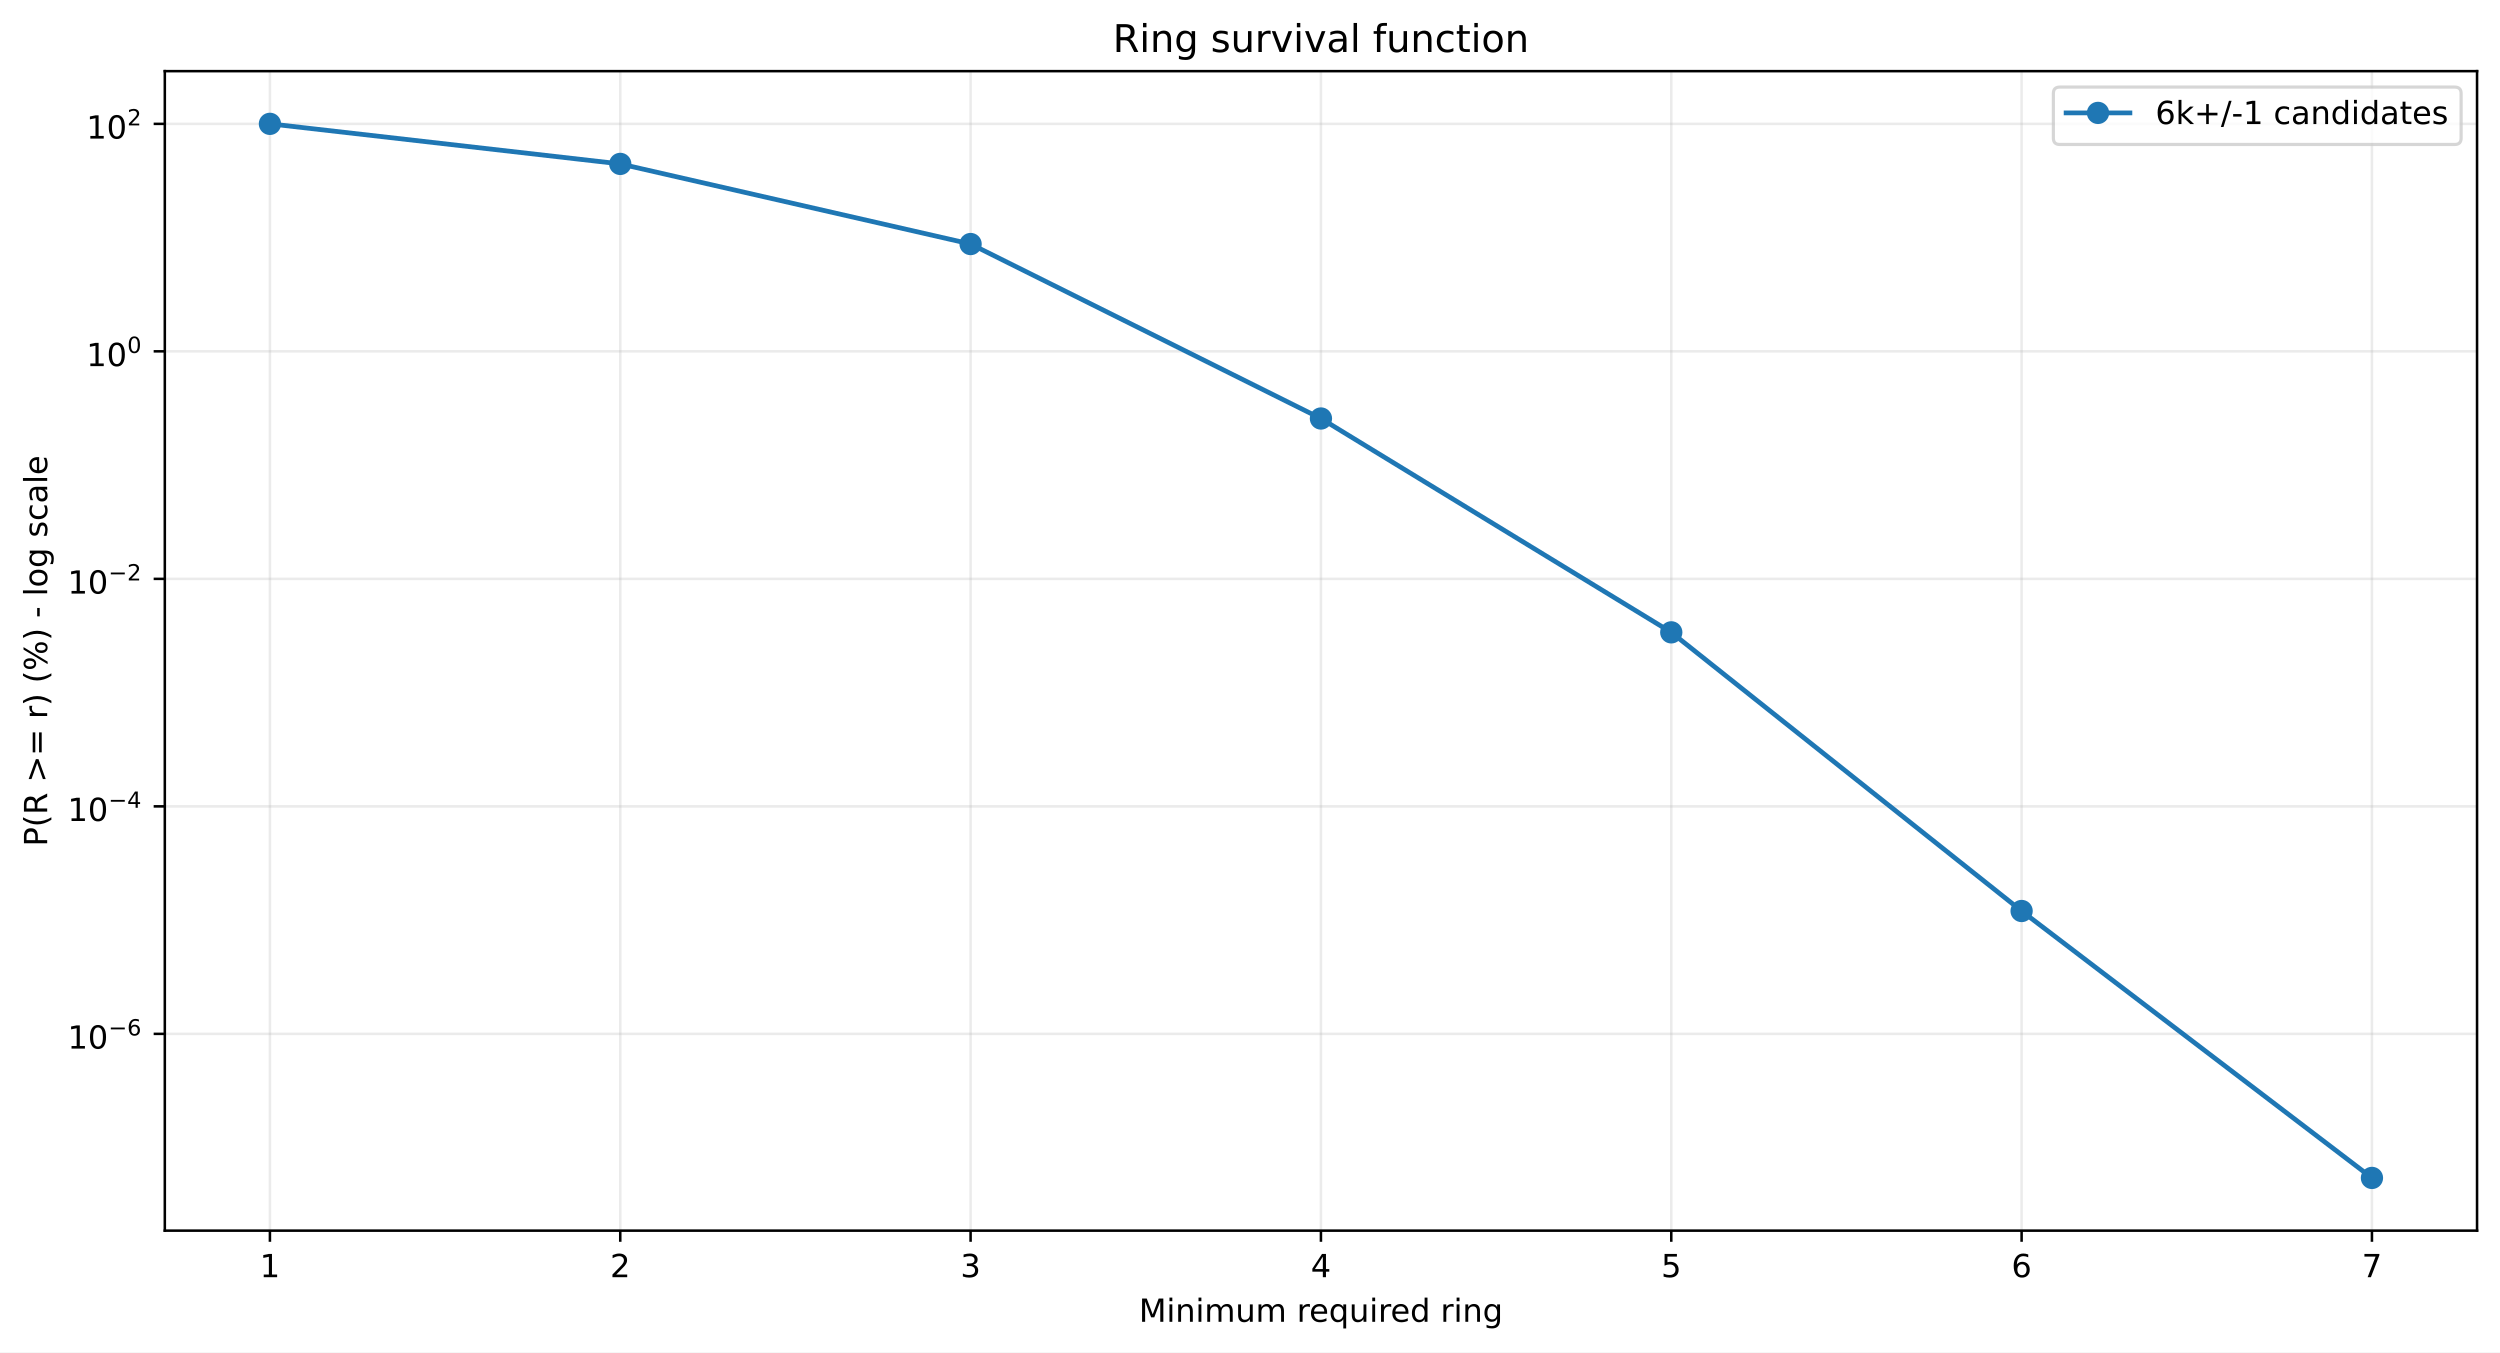
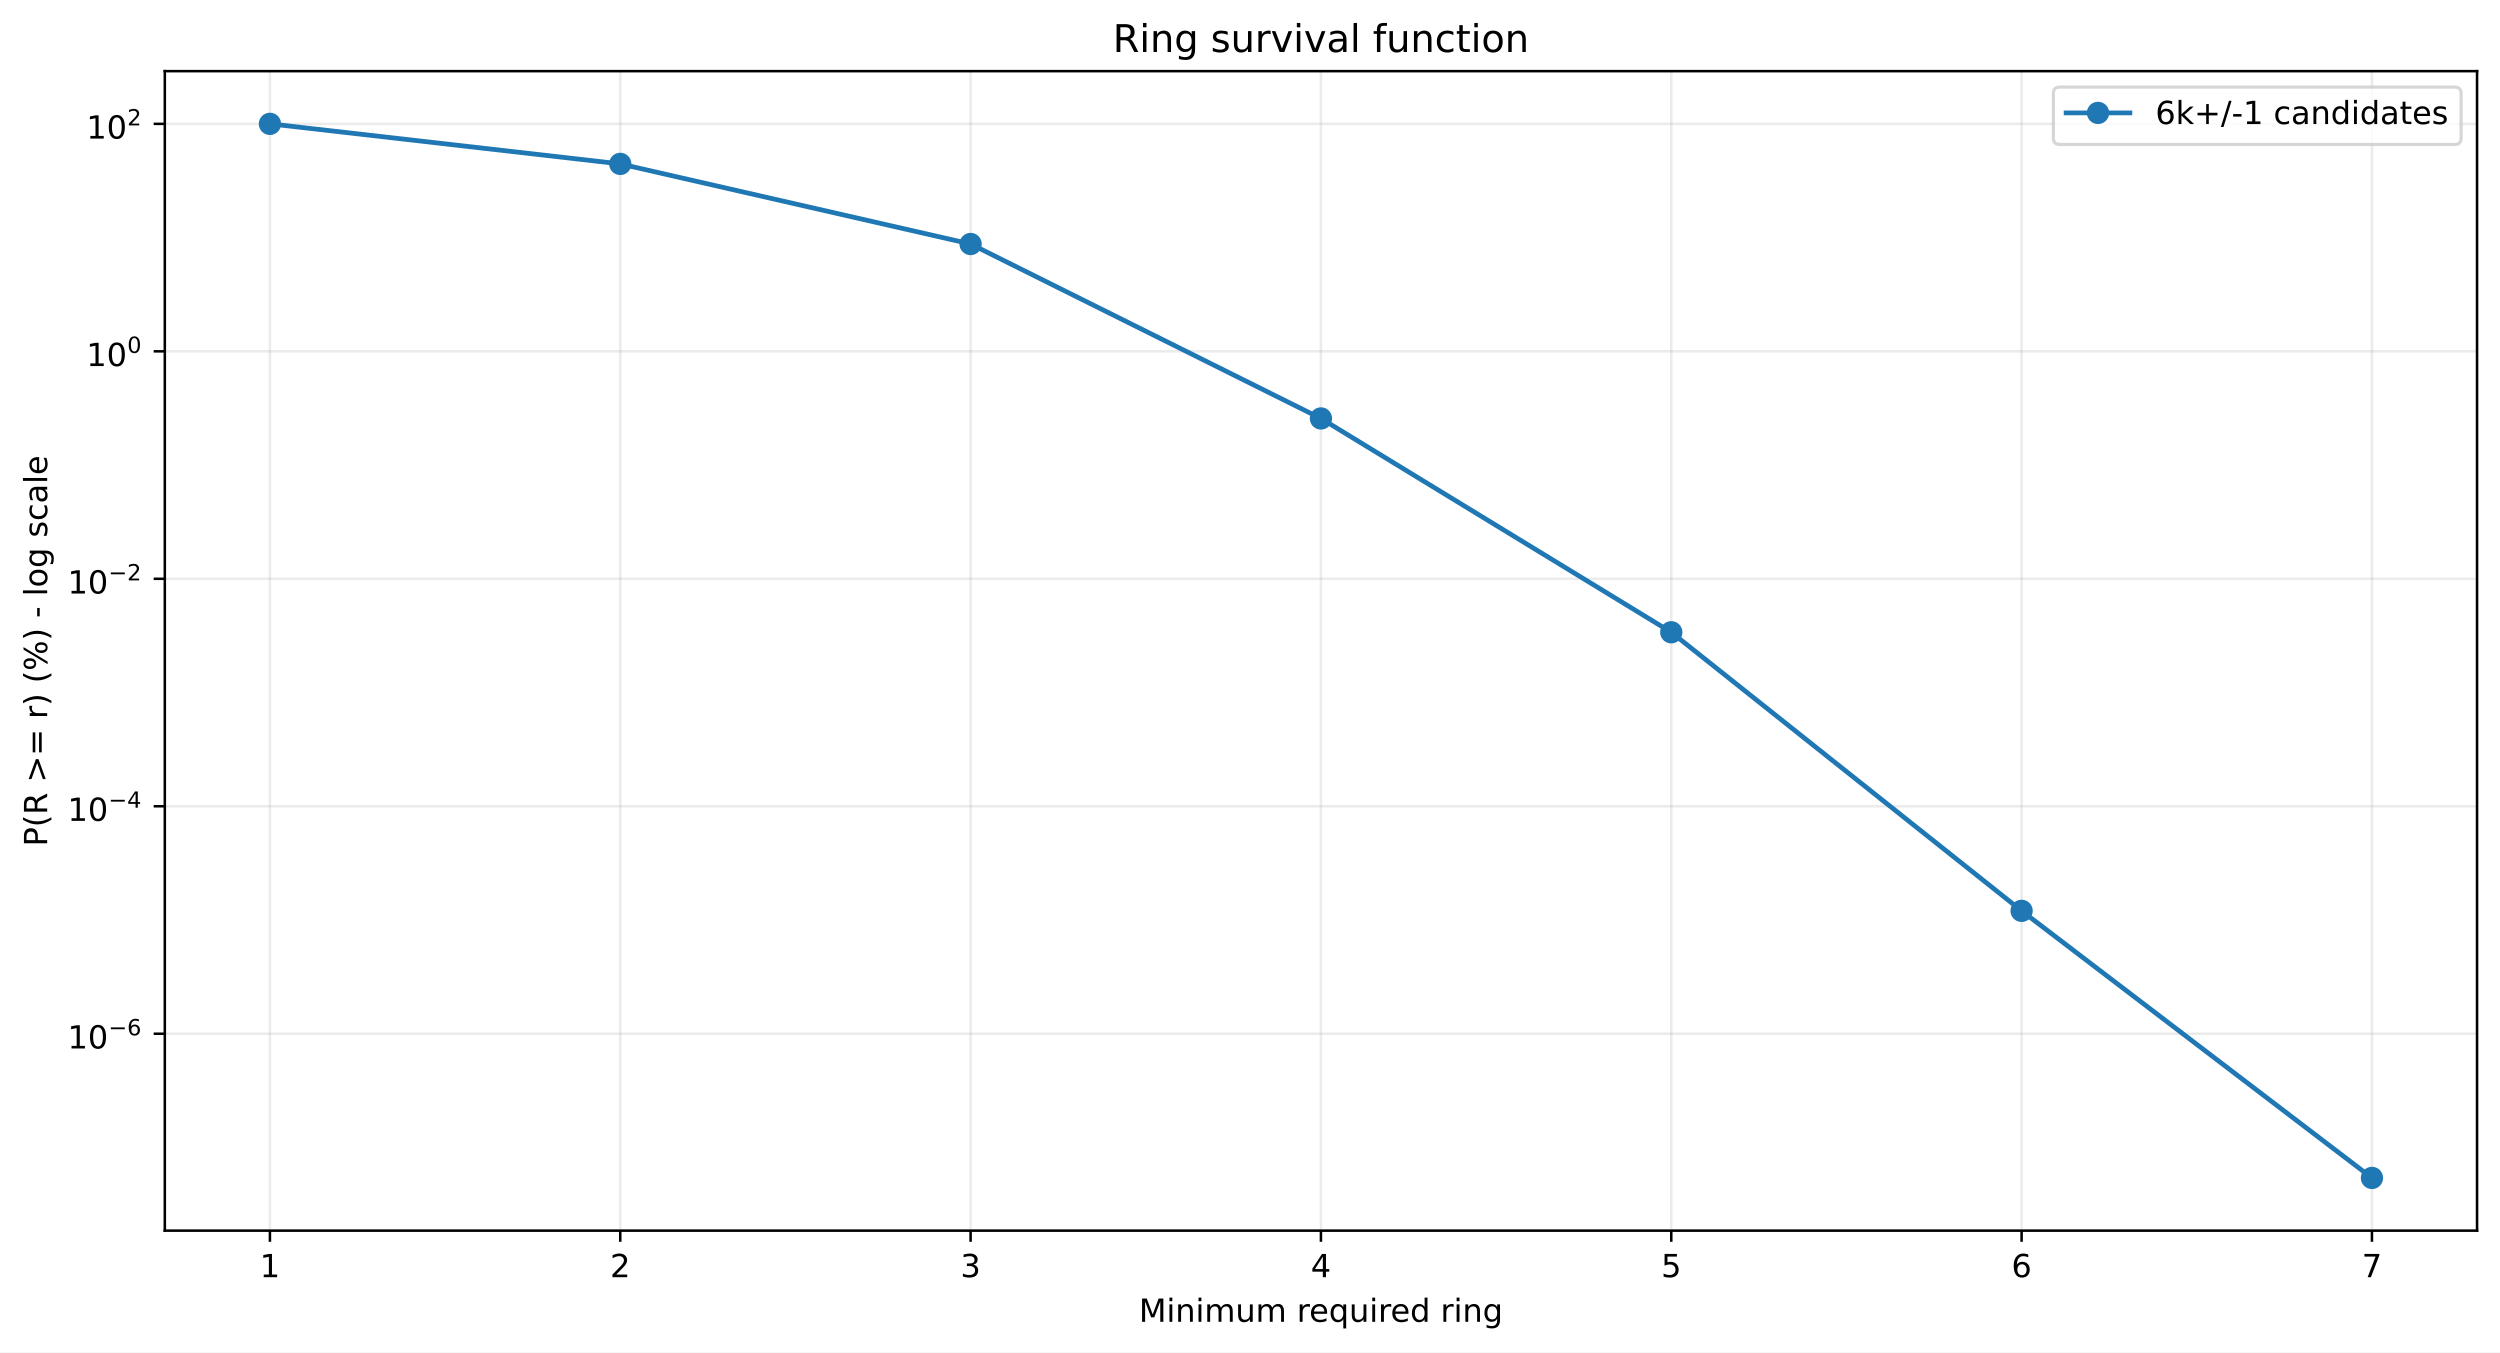
<svg xmlns="http://www.w3.org/2000/svg" xmlns:xlink="http://www.w3.org/1999/xlink" width="784.218pt" height="424.237pt" viewBox="0 0 784.218 424.237" version="1.1">
  <defs>
    <style type="text/css">*{stroke-linejoin: round; stroke-linecap: butt}</style>
  </defs>
  <g id="figure_1">
    <g id="patch_1">
      <path d="M 0 424.237  L 784.218 424.237  L 784.218 0  L 0 0  z " style="fill: #ffffff" />
    </g>
    <g id="axes_1">
      <g id="patch_2">
        <path d="M 51.701 386.036  L 777.018 386.036  L 777.018 22.318  L 51.701 22.318  z " style="fill: #ffffff" />
      </g>
      <g id="matplotlib.axis_1">
        <g id="xtick_1">
          <g id="line2d_1">
-             <path d="M 84.67 386.036  L 84.67 22.318  " clip-path="url(#p07ceb793a8)" style="fill: none; stroke: #b0b0b0; stroke-opacity: 0.25; stroke-width: 0.8; stroke-linecap: square" />
+             <path d="M 84.67 386.036  L 84.67 22.318  " clip-path="url(#p88d7fbfa2f)" style="fill: none; stroke: #b0b0b0; stroke-opacity: 0.25; stroke-width: 0.8; stroke-linecap: square" />
          </g>
          <g id="line2d_2">
            <defs>
-               <path id="m936a638616" d="M 0 0  L 0 3.5  " style="stroke: #000000; stroke-width: 0.8" />
+               <path id="m89c327db8c" d="M 0 0  L 0 3.5  " style="stroke: #000000; stroke-width: 0.8" />
            </defs>
            <g>
-               <use xlink:href="#m936a638616" x="84.67" y="386.036" style="stroke: #000000; stroke-width: 0.8" />
+               <use xlink:href="#m89c327db8c" x="84.67" y="386.036" style="stroke: #000000; stroke-width: 0.8" />
            </g>
          </g>
          <g id="text_1">
            <g transform="translate(81.48852 400.6334) scale(0.1 -0.1)">
              <defs>
                <path id="DejaVuSans-14" d="M 794 531  L 1825 531  L 1825 4091  L 703 3866  L 703 4441  L 1819 4666  L 2450 4666  L 2450 531  L 3481 531  L 3481 0  L 794 0  L 794 531  z " transform="scale(0.015625)" />
              </defs>
              <use xlink:href="#DejaVuSans-14" />
            </g>
          </g>
        </g>
        <g id="xtick_2">
          <g id="line2d_3">
-             <path d="M 194.566 386.036  L 194.566 22.318  " clip-path="url(#p07ceb793a8)" style="fill: none; stroke: #b0b0b0; stroke-opacity: 0.25; stroke-width: 0.8; stroke-linecap: square" />
+             <path d="M 194.566 386.036  L 194.566 22.318  " clip-path="url(#p88d7fbfa2f)" style="fill: none; stroke: #b0b0b0; stroke-opacity: 0.25; stroke-width: 0.8; stroke-linecap: square" />
          </g>
          <g id="line2d_4">
            <g>
-               <use xlink:href="#m936a638616" x="194.566" y="386.036" style="stroke: #000000; stroke-width: 0.8" />
+               <use xlink:href="#m89c327db8c" x="194.566" y="386.036" style="stroke: #000000; stroke-width: 0.8" />
            </g>
          </g>
          <g id="text_2">
            <g transform="translate(191.3851 400.6334) scale(0.1 -0.1)">
              <defs>
                <path id="DejaVuSans-15" d="M 1228 531  L 3431 531  L 3431 0  L 469 0  L 469 531  Q 828 903 1448 1529  Q 2069 2156 2228 2338  Q 2531 2678 2651 2914  Q 2772 3150 2772 3378  Q 2772 3750 2511 3984  Q 2250 4219 1831 4219  Q 1534 4219 1204 4116  Q 875 4013 500 3803  L 500 4441  Q 881 4594 1212 4672  Q 1544 4750 1819 4750  Q 2544 4750 2975 4387  Q 3406 4025 3406 3419  Q 3406 3131 3298 2873  Q 3191 2616 2906 2266  Q 2828 2175 2409 1742  Q 1991 1309 1228 531  z " transform="scale(0.015625)" />
              </defs>
              <use xlink:href="#DejaVuSans-15" />
            </g>
          </g>
        </g>
        <g id="xtick_3">
          <g id="line2d_5">
-             <path d="M 304.463 386.036  L 304.463 22.318  " clip-path="url(#p07ceb793a8)" style="fill: none; stroke: #b0b0b0; stroke-opacity: 0.25; stroke-width: 0.8; stroke-linecap: square" />
+             <path d="M 304.463 386.036  L 304.463 22.318  " clip-path="url(#p88d7fbfa2f)" style="fill: none; stroke: #b0b0b0; stroke-opacity: 0.25; stroke-width: 0.8; stroke-linecap: square" />
          </g>
          <g id="line2d_6">
            <g>
-               <use xlink:href="#m936a638616" x="304.463" y="386.036" style="stroke: #000000; stroke-width: 0.8" />
+               <use xlink:href="#m89c327db8c" x="304.463" y="386.036" style="stroke: #000000; stroke-width: 0.8" />
            </g>
          </g>
          <g id="text_3">
            <g transform="translate(301.2817 400.6334) scale(0.1 -0.1)">
              <defs>
                <path id="DejaVuSans-16" d="M 2597 2516  Q 3050 2419 3304 2112  Q 3559 1806 3559 1356  Q 3559 666 3084 287  Q 2609 -91 1734 -91  Q 1441 -91 1130 -33  Q 819 25 488 141  L 488 750  Q 750 597 1062 519  Q 1375 441 1716 441  Q 2309 441 2620 675  Q 2931 909 2931 1356  Q 2931 1769 2642 2001  Q 2353 2234 1838 2234  L 1294 2234  L 1294 2753  L 1863 2753  Q 2328 2753 2575 2939  Q 2822 3125 2822 3475  Q 2822 3834 2567 4026  Q 2313 4219 1838 4219  Q 1578 4219 1281 4162  Q 984 4106 628 3988  L 628 4550  Q 988 4650 1302 4700  Q 1616 4750 1894 4750  Q 2613 4750 3031 4423  Q 3450 4097 3450 3541  Q 3450 3153 3228 2886  Q 3006 2619 2597 2516  z " transform="scale(0.015625)" />
              </defs>
              <use xlink:href="#DejaVuSans-16" />
            </g>
          </g>
        </g>
        <g id="xtick_4">
          <g id="line2d_7">
-             <path d="M 414.36 386.036  L 414.36 22.318  " clip-path="url(#p07ceb793a8)" style="fill: none; stroke: #b0b0b0; stroke-opacity: 0.25; stroke-width: 0.8; stroke-linecap: square" />
+             <path d="M 414.36 386.036  L 414.36 22.318  " clip-path="url(#p88d7fbfa2f)" style="fill: none; stroke: #b0b0b0; stroke-opacity: 0.25; stroke-width: 0.8; stroke-linecap: square" />
          </g>
          <g id="line2d_8">
            <g>
-               <use xlink:href="#m936a638616" x="414.36" y="386.036" style="stroke: #000000; stroke-width: 0.8" />
+               <use xlink:href="#m89c327db8c" x="414.36" y="386.036" style="stroke: #000000; stroke-width: 0.8" />
            </g>
          </g>
          <g id="text_4">
            <g transform="translate(411.1784 400.6334) scale(0.1 -0.1)">
              <defs>
                <path id="DejaVuSans-17" d="M 2419 4116  L 825 1625  L 2419 1625  L 2419 4116  z M 2253 4666  L 3047 4666  L 3047 1625  L 3713 1625  L 3713 1100  L 3047 1100  L 3047 0  L 2419 0  L 2419 1100  L 313 1100  L 313 1709  L 2253 4666  z " transform="scale(0.015625)" />
              </defs>
              <use xlink:href="#DejaVuSans-17" />
            </g>
          </g>
        </g>
        <g id="xtick_5">
          <g id="line2d_9">
-             <path d="M 524.256 386.036  L 524.256 22.318  " clip-path="url(#p07ceb793a8)" style="fill: none; stroke: #b0b0b0; stroke-opacity: 0.25; stroke-width: 0.8; stroke-linecap: square" />
+             <path d="M 524.256 386.036  L 524.256 22.318  " clip-path="url(#p88d7fbfa2f)" style="fill: none; stroke: #b0b0b0; stroke-opacity: 0.25; stroke-width: 0.8; stroke-linecap: square" />
          </g>
          <g id="line2d_10">
            <g>
-               <use xlink:href="#m936a638616" x="524.256" y="386.036" style="stroke: #000000; stroke-width: 0.8" />
+               <use xlink:href="#m89c327db8c" x="524.256" y="386.036" style="stroke: #000000; stroke-width: 0.8" />
            </g>
          </g>
          <g id="text_5">
            <g transform="translate(521.075 400.6334) scale(0.1 -0.1)">
              <defs>
                <path id="DejaVuSans-18" d="M 691 4666  L 3169 4666  L 3169 4134  L 1269 4134  L 1269 2991  Q 1406 3038 1543 3061  Q 1681 3084 1819 3084  Q 2600 3084 3056 2656  Q 3513 2228 3513 1497  Q 3513 744 3044 326  Q 2575 -91 1722 -91  Q 1428 -91 1123 -41  Q 819 9 494 109  L 494 744  Q 775 591 1075 516  Q 1375 441 1709 441  Q 2250 441 2565 725  Q 2881 1009 2881 1497  Q 2881 1984 2565 2268  Q 2250 2553 1709 2553  Q 1456 2553 1204 2497  Q 953 2441 691 2322  L 691 4666  z " transform="scale(0.015625)" />
              </defs>
              <use xlink:href="#DejaVuSans-18" />
            </g>
          </g>
        </g>
        <g id="xtick_6">
          <g id="line2d_11">
-             <path d="M 634.153 386.036  L 634.153 22.318  " clip-path="url(#p07ceb793a8)" style="fill: none; stroke: #b0b0b0; stroke-opacity: 0.25; stroke-width: 0.8; stroke-linecap: square" />
+             <path d="M 634.153 386.036  L 634.153 22.318  " clip-path="url(#p88d7fbfa2f)" style="fill: none; stroke: #b0b0b0; stroke-opacity: 0.25; stroke-width: 0.8; stroke-linecap: square" />
          </g>
          <g id="line2d_12">
            <g>
-               <use xlink:href="#m936a638616" x="634.153" y="386.036" style="stroke: #000000; stroke-width: 0.8" />
+               <use xlink:href="#m89c327db8c" x="634.153" y="386.036" style="stroke: #000000; stroke-width: 0.8" />
            </g>
          </g>
          <g id="text_6">
            <g transform="translate(630.9716 400.6334) scale(0.1 -0.1)">
              <defs>
                <path id="DejaVuSans-19" d="M 2113 2584  Q 1688 2584 1439 2293  Q 1191 2003 1191 1497  Q 1191 994 1439 701  Q 1688 409 2113 409  Q 2538 409 2786 701  Q 3034 994 3034 1497  Q 3034 2003 2786 2293  Q 2538 2584 2113 2584  z M 3366 4563  L 3366 3988  Q 3128 4100 2886 4159  Q 2644 4219 2406 4219  Q 1781 4219 1451 3797  Q 1122 3375 1075 2522  Q 1259 2794 1537 2939  Q 1816 3084 2150 3084  Q 2853 3084 3261 2657  Q 3669 2231 3669 1497  Q 3669 778 3244 343  Q 2819 -91 2113 -91  Q 1303 -91 875 529  Q 447 1150 447 2328  Q 447 3434 972 4092  Q 1497 4750 2381 4750  Q 2619 4750 2861 4703  Q 3103 4656 3366 4563  z " transform="scale(0.015625)" />
              </defs>
              <use xlink:href="#DejaVuSans-19" />
            </g>
          </g>
        </g>
        <g id="xtick_7">
          <g id="line2d_13">
-             <path d="M 744.049 386.036  L 744.049 22.318  " clip-path="url(#p07ceb793a8)" style="fill: none; stroke: #b0b0b0; stroke-opacity: 0.25; stroke-width: 0.8; stroke-linecap: square" />
+             <path d="M 744.049 386.036  L 744.049 22.318  " clip-path="url(#p88d7fbfa2f)" style="fill: none; stroke: #b0b0b0; stroke-opacity: 0.25; stroke-width: 0.8; stroke-linecap: square" />
          </g>
          <g id="line2d_14">
            <g>
-               <use xlink:href="#m936a638616" x="744.049" y="386.036" style="stroke: #000000; stroke-width: 0.8" />
+               <use xlink:href="#m89c327db8c" x="744.049" y="386.036" style="stroke: #000000; stroke-width: 0.8" />
            </g>
          </g>
          <g id="text_7">
            <g transform="translate(740.8682 400.6334) scale(0.1 -0.1)">
              <defs>
                <path id="DejaVuSans-1a" d="M 525 4666  L 3525 4666  L 3525 4397  L 1831 0  L 1172 0  L 2766 4134  L 525 4134  L 525 4666  z " transform="scale(0.015625)" />
              </defs>
              <use xlink:href="#DejaVuSans-1a" />
            </g>
          </g>
        </g>
        <g id="text_8">
          <g transform="translate(357.2737 414.6342) scale(0.1 -0.1)">
            <defs>
              <path id="DejaVuSans-30" d="M 628 4666  L 1569 4666  L 2759 1491  L 3956 4666  L 4897 4666  L 4897 0  L 4281 0  L 4281 4097  L 3078 897  L 2444 897  L 1241 4097  L 1241 0  L 628 0  L 628 4666  z " transform="scale(0.015625)" />
              <path id="DejaVuSans-4c" d="M 603 3500  L 1178 3500  L 1178 0  L 603 0  L 603 3500  z M 603 4863  L 1178 4863  L 1178 4134  L 603 4134  L 603 4863  z " transform="scale(0.015625)" />
              <path id="DejaVuSans-51" d="M 3513 2113  L 3513 0  L 2938 0  L 2938 2094  Q 2938 2591 2744 2837  Q 2550 3084 2163 3084  Q 1697 3084 1428 2787  Q 1159 2491 1159 1978  L 1159 0  L 581 0  L 581 3500  L 1159 3500  L 1159 2956  Q 1366 3272 1645 3428  Q 1925 3584 2291 3584  Q 2894 3584 3203 3211  Q 3513 2838 3513 2113  z " transform="scale(0.015625)" />
              <path id="DejaVuSans-50" d="M 3328 2828  Q 3544 3216 3844 3400  Q 4144 3584 4550 3584  Q 5097 3584 5394 3201  Q 5691 2819 5691 2113  L 5691 0  L 5113 0  L 5113 2094  Q 5113 2597 4934 2840  Q 4756 3084 4391 3084  Q 3944 3084 3684 2787  Q 3425 2491 3425 1978  L 3425 0  L 2847 0  L 2847 2094  Q 2847 2600 2669 2842  Q 2491 3084 2119 3084  Q 1678 3084 1418 2786  Q 1159 2488 1159 1978  L 1159 0  L 581 0  L 581 3500  L 1159 3500  L 1159 2956  Q 1356 3278 1631 3431  Q 1906 3584 2284 3584  Q 2666 3584 2933 3390  Q 3200 3197 3328 2828  z " transform="scale(0.015625)" />
              <path id="DejaVuSans-58" d="M 544 1381  L 544 3500  L 1119 3500  L 1119 1403  Q 1119 906 1312 657  Q 1506 409 1894 409  Q 2359 409 2629 706  Q 2900 1003 2900 1516  L 2900 3500  L 3475 3500  L 3475 0  L 2900 0  L 2900 538  Q 2691 219 2414 64  Q 2138 -91 1772 -91  Q 1169 -91 856 284  Q 544 659 544 1381  z M 1991 3584  L 1991 3584  z " transform="scale(0.015625)" />
              <path id="DejaVuSans-3" transform="scale(0.015625)" />
              <path id="DejaVuSans-55" d="M 2631 2963  Q 2534 3019 2420 3045  Q 2306 3072 2169 3072  Q 1681 3072 1420 2755  Q 1159 2438 1159 1844  L 1159 0  L 581 0  L 581 3500  L 1159 3500  L 1159 2956  Q 1341 3275 1631 3429  Q 1922 3584 2338 3584  Q 2397 3584 2469 3576  Q 2541 3569 2628 3553  L 2631 2963  z " transform="scale(0.015625)" />
              <path id="DejaVuSans-48" d="M 3597 1894  L 3597 1613  L 953 1613  Q 991 1019 1311 708  Q 1631 397 2203 397  Q 2534 397 2845 478  Q 3156 559 3463 722  L 3463 178  Q 3153 47 2828 -22  Q 2503 -91 2169 -91  Q 1331 -91 842 396  Q 353 884 353 1716  Q 353 2575 817 3079  Q 1281 3584 2069 3584  Q 2775 3584 3186 3129  Q 3597 2675 3597 1894  z M 3022 2063  Q 3016 2534 2758 2815  Q 2500 3097 2075 3097  Q 1594 3097 1305 2825  Q 1016 2553 972 2059  L 3022 2063  z " transform="scale(0.015625)" />
              <path id="DejaVuSans-54" d="M 947 1747  Q 947 1113 1208 752  Q 1469 391 1925 391  Q 2381 391 2643 752  Q 2906 1113 2906 1747  Q 2906 2381 2643 2742  Q 2381 3103 1925 3103  Q 1469 3103 1208 2742  Q 947 2381 947 1747  z M 2906 525  Q 2725 213 2448 61  Q 2172 -91 1784 -91  Q 1150 -91 751 415  Q 353 922 353 1747  Q 353 2572 751 3078  Q 1150 3584 1784 3584  Q 2172 3584 2448 3432  Q 2725 3281 2906 2969  L 2906 3500  L 3481 3500  L 3481 -1331  L 2906 -1331  L 2906 525  z " transform="scale(0.015625)" />
              <path id="DejaVuSans-47" d="M 2906 2969  L 2906 4863  L 3481 4863  L 3481 0  L 2906 0  L 2906 525  Q 2725 213 2448 61  Q 2172 -91 1784 -91  Q 1150 -91 751 415  Q 353 922 353 1747  Q 353 2572 751 3078  Q 1150 3584 1784 3584  Q 2172 3584 2448 3432  Q 2725 3281 2906 2969  z M 947 1747  Q 947 1113 1208 752  Q 1469 391 1925 391  Q 2381 391 2643 752  Q 2906 1113 2906 1747  Q 2906 2381 2643 2742  Q 2381 3103 1925 3103  Q 1469 3103 1208 2742  Q 947 2381 947 1747  z " transform="scale(0.015625)" />
              <path id="DejaVuSans-4a" d="M 2906 1791  Q 2906 2416 2648 2759  Q 2391 3103 1925 3103  Q 1463 3103 1205 2759  Q 947 2416 947 1791  Q 947 1169 1205 825  Q 1463 481 1925 481  Q 2391 481 2648 825  Q 2906 1169 2906 1791  z M 3481 434  Q 3481 -459 3084 -895  Q 2688 -1331 1869 -1331  Q 1566 -1331 1297 -1286  Q 1028 -1241 775 -1147  L 775 -588  Q 1028 -725 1275 -790  Q 1522 -856 1778 -856  Q 2344 -856 2625 -561  Q 2906 -266 2906 331  L 2906 616  Q 2728 306 2450 153  Q 2172 0 1784 0  Q 1141 0 747 490  Q 353 981 353 1791  Q 353 2603 747 3093  Q 1141 3584 1784 3584  Q 2172 3584 2450 3431  Q 2728 3278 2906 2969  L 2906 3500  L 3481 3500  L 3481 434  z " transform="scale(0.015625)" />
            </defs>
            <use xlink:href="#DejaVuSans-30" />
            <use xlink:href="#DejaVuSans-4c" transform="translate(86.28125 0)" />
            <use xlink:href="#DejaVuSans-51" transform="translate(114.0625 0)" />
            <use xlink:href="#DejaVuSans-4c" transform="translate(177.4375 0)" />
            <use xlink:href="#DejaVuSans-50" transform="translate(205.2188 0)" />
            <use xlink:href="#DejaVuSans-58" transform="translate(302.625 0)" />
            <use xlink:href="#DejaVuSans-50" transform="translate(366 0)" />
            <use xlink:href="#DejaVuSans-3" transform="translate(463.4062 0)" />
            <use xlink:href="#DejaVuSans-55" transform="translate(495.1875 0)" />
            <use xlink:href="#DejaVuSans-48" transform="translate(534.0938 0)" />
            <use xlink:href="#DejaVuSans-54" transform="translate(595.625 0)" />
            <use xlink:href="#DejaVuSans-58" transform="translate(659.1094 0)" />
            <use xlink:href="#DejaVuSans-4c" transform="translate(722.4844 0)" />
            <use xlink:href="#DejaVuSans-55" transform="translate(750.2656 0)" />
            <use xlink:href="#DejaVuSans-48" transform="translate(789.1719 0)" />
            <use xlink:href="#DejaVuSans-47" transform="translate(850.7031 0)" />
            <use xlink:href="#DejaVuSans-3" transform="translate(914.1875 0)" />
            <use xlink:href="#DejaVuSans-55" transform="translate(945.9688 0)" />
            <use xlink:href="#DejaVuSans-4c" transform="translate(987.0781 0)" />
            <use xlink:href="#DejaVuSans-51" transform="translate(1014.859 0)" />
            <use xlink:href="#DejaVuSans-4a" transform="translate(1078.234 0)" />
          </g>
        </g>
      </g>
      <g id="matplotlib.axis_2">
        <g id="ytick_1">
          <g id="line2d_15">
-             <path d="M 51.701 324.314  L 777.018 324.314  " clip-path="url(#p07ceb793a8)" style="fill: none; stroke: #b0b0b0; stroke-opacity: 0.25; stroke-width: 0.8; stroke-linecap: square" />
+             <path d="M 51.701 324.27  L 777.018 324.27  " clip-path="url(#p88d7fbfa2f)" style="fill: none; stroke: #b0b0b0; stroke-opacity: 0.25; stroke-width: 0.8; stroke-linecap: square" />
          </g>
          <g id="line2d_16">
            <defs>
-               <path id="md62887c51e" d="M 0 0  L -3.5 0  " style="stroke: #000000; stroke-width: 0.8" />
+               <path id="me061a1d307" d="M 0 0  L -3.5 0  " style="stroke: #000000; stroke-width: 0.8" />
            </defs>
            <g>
-               <use xlink:href="#md62887c51e" x="51.701" y="324.314" style="stroke: #000000; stroke-width: 0.8" />
+               <use xlink:href="#me061a1d307" x="51.701" y="324.27" style="stroke: #000000; stroke-width: 0.8" />
            </g>
          </g>
          <g id="text_9">
-             <g transform="translate(21.20078 329.0142) scale(0.1 -0.1)">
+             <g transform="translate(21.20078 328.9698) scale(0.1 -0.1)">
              <defs>
                <path id="DejaVuSans-13" d="M 2034 4250  Q 1547 4250 1301 3770  Q 1056 3291 1056 2328  Q 1056 1369 1301 889  Q 1547 409 2034 409  Q 2525 409 2770 889  Q 3016 1369 3016 2328  Q 3016 3291 2770 3770  Q 2525 4250 2034 4250  z M 2034 4750  Q 2819 4750 3233 4129  Q 3647 3509 3647 2328  Q 3647 1150 3233 529  Q 2819 -91 2034 -91  Q 1250 -91 836 529  Q 422 1150 422 2328  Q 422 3509 836 4129  Q 1250 4750 2034 4750  z " transform="scale(0.015625)" />
                <path id="DejaVuSans-c9c" d="M 678 2272  L 4684 2272  L 4684 1741  L 678 1741  L 678 2272  z " transform="scale(0.015625)" />
              </defs>
              <use xlink:href="#DejaVuSans-14" transform="translate(0 0.746875)" />
              <use xlink:href="#DejaVuSans-13" transform="translate(63.62305 0.746875)" />
              <use xlink:href="#DejaVuSans-c9c" transform="translate(128.2031 42.04688) scale(0.7)" />
              <use xlink:href="#DejaVuSans-19" transform="translate(186.8555 42.04688) scale(0.7)" />
            </g>
          </g>
        </g>
        <g id="ytick_2">
          <g id="line2d_17">
-             <path d="M 51.701 252.948  L 777.018 252.948  " clip-path="url(#p07ceb793a8)" style="fill: none; stroke: #b0b0b0; stroke-opacity: 0.25; stroke-width: 0.8; stroke-linecap: square" />
+             <path d="M 51.701 252.915  L 777.018 252.915  " clip-path="url(#p88d7fbfa2f)" style="fill: none; stroke: #b0b0b0; stroke-opacity: 0.25; stroke-width: 0.8; stroke-linecap: square" />
          </g>
          <g id="line2d_18">
            <g>
-               <use xlink:href="#md62887c51e" x="51.701" y="252.948" style="stroke: #000000; stroke-width: 0.8" />
+               <use xlink:href="#me061a1d307" x="51.701" y="252.915" style="stroke: #000000; stroke-width: 0.8" />
            </g>
          </g>
          <g id="text_10">
-             <g transform="translate(21.20078 257.5983) scale(0.1 -0.1)">
+             <g transform="translate(21.20078 257.565) scale(0.1 -0.1)">
              <use xlink:href="#DejaVuSans-14" transform="translate(0 0.665625)" />
              <use xlink:href="#DejaVuSans-13" transform="translate(63.62305 0.665625)" />
              <use xlink:href="#DejaVuSans-c9c" transform="translate(128.2031 41.96563) scale(0.7)" />
              <use xlink:href="#DejaVuSans-17" transform="translate(186.8555 41.96563) scale(0.7)" />
            </g>
          </g>
        </g>
        <g id="ytick_3">
          <g id="line2d_19">
-             <path d="M 51.701 181.582  L 777.018 181.582  " clip-path="url(#p07ceb793a8)" style="fill: none; stroke: #b0b0b0; stroke-opacity: 0.25; stroke-width: 0.8; stroke-linecap: square" />
+             <path d="M 51.701 181.56  L 777.018 181.56  " clip-path="url(#p88d7fbfa2f)" style="fill: none; stroke: #b0b0b0; stroke-opacity: 0.25; stroke-width: 0.8; stroke-linecap: square" />
          </g>
          <g id="line2d_20">
            <g>
-               <use xlink:href="#md62887c51e" x="51.701" y="181.582" style="stroke: #000000; stroke-width: 0.8" />
+               <use xlink:href="#me061a1d307" x="51.701" y="181.56" style="stroke: #000000; stroke-width: 0.8" />
            </g>
          </g>
          <g id="text_11">
-             <g transform="translate(21.20078 186.2825) scale(0.1 -0.1)">
+             <g transform="translate(21.20078 186.2602) scale(0.1 -0.1)">
              <use xlink:href="#DejaVuSans-14" transform="translate(0 0.746875)" />
              <use xlink:href="#DejaVuSans-13" transform="translate(63.62305 0.746875)" />
              <use xlink:href="#DejaVuSans-c9c" transform="translate(128.2031 42.04688) scale(0.7)" />
              <use xlink:href="#DejaVuSans-15" transform="translate(186.8555 42.04688) scale(0.7)" />
            </g>
          </g>
        </g>
        <g id="ytick_4">
          <g id="line2d_21">
-             <path d="M 51.701 110.217  L 777.018 110.217  " clip-path="url(#p07ceb793a8)" style="fill: none; stroke: #b0b0b0; stroke-opacity: 0.25; stroke-width: 0.8; stroke-linecap: square" />
+             <path d="M 51.701 110.205  L 777.018 110.205  " clip-path="url(#p88d7fbfa2f)" style="fill: none; stroke: #b0b0b0; stroke-opacity: 0.25; stroke-width: 0.8; stroke-linecap: square" />
          </g>
          <g id="line2d_22">
            <g>
-               <use xlink:href="#md62887c51e" x="51.701" y="110.217" style="stroke: #000000; stroke-width: 0.8" />
+               <use xlink:href="#me061a1d307" x="51.701" y="110.205" style="stroke: #000000; stroke-width: 0.8" />
            </g>
          </g>
          <g id="text_12">
-             <g transform="translate(27.10078 114.9166) scale(0.1 -0.1)">
+             <g transform="translate(27.10078 114.9055) scale(0.1 -0.1)">
              <use xlink:href="#DejaVuSans-14" transform="translate(0 0.746875)" />
              <use xlink:href="#DejaVuSans-13" transform="translate(63.62305 0.746875)" />
              <use xlink:href="#DejaVuSans-13" transform="translate(128.2031 42.04688) scale(0.7)" />
            </g>
          </g>
        </g>
        <g id="ytick_5">
          <g id="line2d_23">
-             <path d="M 51.701 38.851  L 777.018 38.851  " clip-path="url(#p07ceb793a8)" style="fill: none; stroke: #b0b0b0; stroke-opacity: 0.25; stroke-width: 0.8; stroke-linecap: square" />
+             <path d="M 51.701 38.851  L 777.018 38.851  " clip-path="url(#p88d7fbfa2f)" style="fill: none; stroke: #b0b0b0; stroke-opacity: 0.25; stroke-width: 0.8; stroke-linecap: square" />
          </g>
          <g id="line2d_24">
            <g>
-               <use xlink:href="#md62887c51e" x="51.701" y="38.851" style="stroke: #000000; stroke-width: 0.8" />
+               <use xlink:href="#me061a1d307" x="51.701" y="38.851" style="stroke: #000000; stroke-width: 0.8" />
            </g>
          </g>
          <g id="text_13">
            <g transform="translate(27.10078 43.55075) scale(0.1 -0.1)">
              <use xlink:href="#DejaVuSans-14" transform="translate(0 0.746875)" />
              <use xlink:href="#DejaVuSans-13" transform="translate(63.62305 0.746875)" />
              <use xlink:href="#DejaVuSans-15" transform="translate(128.2031 42.04688) scale(0.7)" />
            </g>
          </g>
        </g>
        <g id="text_14">
          <g transform="translate(14.79844 265.4996) rotate(-90) scale(0.1 -0.1)">
            <defs>
              <path id="DejaVuSans-33" d="M 1259 4147  L 1259 2394  L 2053 2394  Q 2494 2394 2734 2622  Q 2975 2850 2975 3272  Q 2975 3691 2734 3919  Q 2494 4147 2053 4147  L 1259 4147  z M 628 4666  L 2053 4666  Q 2838 4666 3239 4311  Q 3641 3956 3641 3272  Q 3641 2581 3239 2228  Q 2838 1875 2053 1875  L 1259 1875  L 1259 0  L 628 0  L 628 4666  z " transform="scale(0.015625)" />
              <path id="DejaVuSans-b" d="M 1984 4856  Q 1566 4138 1362 3434  Q 1159 2731 1159 2009  Q 1159 1288 1364 580  Q 1569 -128 1984 -844  L 1484 -844  Q 1016 -109 783 600  Q 550 1309 550 2009  Q 550 2706 781 3412  Q 1013 4119 1484 4856  L 1984 4856  z " transform="scale(0.015625)" />
              <path id="DejaVuSans-35" d="M 2841 2188  Q 3044 2119 3236 1894  Q 3428 1669 3622 1275  L 4263 0  L 3584 0  L 2988 1197  Q 2756 1666 2539 1819  Q 2322 1972 1947 1972  L 1259 1972  L 1259 0  L 628 0  L 628 4666  L 2053 4666  Q 2853 4666 3247 4331  Q 3641 3997 3641 3322  Q 3641 2881 3436 2590  Q 3231 2300 2841 2188  z M 1259 4147  L 1259 2491  L 2053 2491  Q 2509 2491 2742 2702  Q 2975 2913 2975 3322  Q 2975 3731 2742 3939  Q 2509 4147 2053 4147  L 1259 4147  z " transform="scale(0.015625)" />
              <path id="DejaVuSans-21" d="M 678 3150  L 678 3719  L 4684 2266  L 4684 1747  L 678 294  L 678 863  L 3897 2003  L 678 3150  z " transform="scale(0.015625)" />
              <path id="DejaVuSans-20" d="M 678 2906  L 4684 2906  L 4684 2381  L 678 2381  L 678 2906  z M 678 1631  L 4684 1631  L 4684 1100  L 678 1100  L 678 1631  z " transform="scale(0.015625)" />
              <path id="DejaVuSans-c" d="M 513 4856  L 1013 4856  Q 1481 4119 1714 3412  Q 1947 2706 1947 2009  Q 1947 1309 1714 600  Q 1481 -109 1013 -844  L 513 -844  Q 928 -128 1133 580  Q 1338 1288 1338 2009  Q 1338 2731 1133 3434  Q 928 4138 513 4856  z " transform="scale(0.015625)" />
              <path id="DejaVuSans-8" d="M 4653 2053  Q 4381 2053 4226 1822  Q 4072 1591 4072 1178  Q 4072 772 4226 539  Q 4381 306 4653 306  Q 4919 306 5073 539  Q 5228 772 5228 1178  Q 5228 1588 5073 1820  Q 4919 2053 4653 2053  z M 4653 2450  Q 5147 2450 5437 2106  Q 5728 1763 5728 1178  Q 5728 594 5436 251  Q 5144 -91 4653 -91  Q 4153 -91 3862 251  Q 3572 594 3572 1178  Q 3572 1766 3864 2108  Q 4156 2450 4653 2450  z M 1428 4353  Q 1159 4353 1004 4120  Q 850 3888 850 3481  Q 850 3069 1003 2837  Q 1156 2606 1428 2606  Q 1700 2606 1854 2837  Q 2009 3069 2009 3481  Q 2009 3884 1853 4118  Q 1697 4353 1428 4353  z M 4250 4750  L 4750 4750  L 1831 -91  L 1331 -91  L 4250 4750  z M 1428 4750  Q 1922 4750 2215 4408  Q 2509 4066 2509 3481  Q 2509 2891 2217 2550  Q 1925 2209 1428 2209  Q 931 2209 642 2551  Q 353 2894 353 3481  Q 353 4063 643 4406  Q 934 4750 1428 4750  z " transform="scale(0.015625)" />
              <path id="DejaVuSans-10" d="M 313 2009  L 1997 2009  L 1997 1497  L 313 1497  L 313 2009  z " transform="scale(0.015625)" />
              <path id="DejaVuSans-4f" d="M 603 4863  L 1178 4863  L 1178 0  L 603 0  L 603 4863  z " transform="scale(0.015625)" />
              <path id="DejaVuSans-52" d="M 1959 3097  Q 1497 3097 1228 2736  Q 959 2375 959 1747  Q 959 1119 1226 758  Q 1494 397 1959 397  Q 2419 397 2687 759  Q 2956 1122 2956 1747  Q 2956 2369 2687 2733  Q 2419 3097 1959 3097  z M 1959 3584  Q 2709 3584 3137 3096  Q 3566 2609 3566 1747  Q 3566 888 3137 398  Q 2709 -91 1959 -91  Q 1206 -91 779 398  Q 353 888 353 1747  Q 353 2609 779 3096  Q 1206 3584 1959 3584  z " transform="scale(0.015625)" />
              <path id="DejaVuSans-56" d="M 2834 3397  L 2834 2853  Q 2591 2978 2328 3040  Q 2066 3103 1784 3103  Q 1356 3103 1142 2972  Q 928 2841 928 2578  Q 928 2378 1081 2264  Q 1234 2150 1697 2047  L 1894 2003  Q 2506 1872 2764 1633  Q 3022 1394 3022 966  Q 3022 478 2636 193  Q 2250 -91 1575 -91  Q 1294 -91 989 -36  Q 684 19 347 128  L 347 722  Q 666 556 975 473  Q 1284 391 1588 391  Q 1994 391 2212 530  Q 2431 669 2431 922  Q 2431 1156 2273 1281  Q 2116 1406 1581 1522  L 1381 1569  Q 847 1681 609 1914  Q 372 2147 372 2553  Q 372 3047 722 3315  Q 1072 3584 1716 3584  Q 2034 3584 2315 3537  Q 2597 3491 2834 3397  z " transform="scale(0.015625)" />
              <path id="DejaVuSans-46" d="M 3122 3366  L 3122 2828  Q 2878 2963 2633 3030  Q 2388 3097 2138 3097  Q 1578 3097 1268 2742  Q 959 2388 959 1747  Q 959 1106 1268 751  Q 1578 397 2138 397  Q 2388 397 2633 464  Q 2878 531 3122 666  L 3122 134  Q 2881 22 2623 -34  Q 2366 -91 2075 -91  Q 1284 -91 818 406  Q 353 903 353 1747  Q 353 2603 823 3093  Q 1294 3584 2113 3584  Q 2378 3584 2631 3529  Q 2884 3475 3122 3366  z " transform="scale(0.015625)" />
              <path id="DejaVuSans-44" d="M 2194 1759  Q 1497 1759 1228 1600  Q 959 1441 959 1056  Q 959 750 1161 570  Q 1363 391 1709 391  Q 2188 391 2477 730  Q 2766 1069 2766 1631  L 2766 1759  L 2194 1759  z M 3341 1997  L 3341 0  L 2766 0  L 2766 531  Q 2569 213 2275 61  Q 1981 -91 1556 -91  Q 1019 -91 701 211  Q 384 513 384 1019  Q 384 1609 779 1909  Q 1175 2209 1959 2209  L 2766 2209  L 2766 2266  Q 2766 2663 2505 2880  Q 2244 3097 1772 3097  Q 1472 3097 1187 3025  Q 903 2953 641 2809  L 641 3341  Q 956 3463 1253 3523  Q 1550 3584 1831 3584  Q 2591 3584 2966 3190  Q 3341 2797 3341 1997  z " transform="scale(0.015625)" />
            </defs>
            <use xlink:href="#DejaVuSans-33" />
            <use xlink:href="#DejaVuSans-b" transform="translate(60.29688 0)" />
            <use xlink:href="#DejaVuSans-35" transform="translate(99.3125 0)" />
            <use xlink:href="#DejaVuSans-3" transform="translate(168.7969 0)" />
            <use xlink:href="#DejaVuSans-21" transform="translate(200.5781 0)" />
            <use xlink:href="#DejaVuSans-20" transform="translate(284.375 0)" />
            <use xlink:href="#DejaVuSans-3" transform="translate(368.1719 0)" />
            <use xlink:href="#DejaVuSans-55" transform="translate(399.9531 0)" />
            <use xlink:href="#DejaVuSans-c" transform="translate(441.0625 0)" />
            <use xlink:href="#DejaVuSans-3" transform="translate(480.0781 0)" />
            <use xlink:href="#DejaVuSans-b" transform="translate(511.8594 0)" />
            <use xlink:href="#DejaVuSans-8" transform="translate(550.875 0)" />
            <use xlink:href="#DejaVuSans-c" transform="translate(645.8906 0)" />
            <use xlink:href="#DejaVuSans-3" transform="translate(684.9062 0)" />
            <use xlink:href="#DejaVuSans-10" transform="translate(716.6875 0)" />
            <use xlink:href="#DejaVuSans-3" transform="translate(752.7656 0)" />
            <use xlink:href="#DejaVuSans-4f" transform="translate(784.5469 0)" />
            <use xlink:href="#DejaVuSans-52" transform="translate(812.3281 0)" />
            <use xlink:href="#DejaVuSans-4a" transform="translate(873.5156 0)" />
            <use xlink:href="#DejaVuSans-3" transform="translate(937 0)" />
            <use xlink:href="#DejaVuSans-56" transform="translate(968.7812 0)" />
            <use xlink:href="#DejaVuSans-46" transform="translate(1020.875 0)" />
            <use xlink:href="#DejaVuSans-44" transform="translate(1075.859 0)" />
            <use xlink:href="#DejaVuSans-4f" transform="translate(1137.141 0)" />
            <use xlink:href="#DejaVuSans-48" transform="translate(1164.922 0)" />
          </g>
        </g>
      </g>
      <g id="line2d_25">
-         <path d="M 84.67 38.851  L 194.566 51.418  L 304.463 76.551  L 414.36 131.278  L 524.256 198.36  L 634.153 285.77  L 744.049 369.503  " clip-path="url(#p07ceb793a8)" style="fill: none; stroke: #1f77b4; stroke-width: 1.5; stroke-linecap: square" />
+         <path d="M 84.67 38.851  L 194.566 51.416  L 304.463 76.545  L 414.36 131.263  L 524.256 198.335  L 634.153 285.722  L 744.049 369.503  " clip-path="url(#p88d7fbfa2f)" style="fill: none; stroke: #1f77b4; stroke-width: 1.5; stroke-linecap: square" />
        <defs>
-           <path id="m08a0b40f70" d="M 0 3  C 0.796 3 1.559 2.684 2.121 2.121  C 2.684 1.559 3 0.796 3 0  C 3 -0.796 2.684 -1.559 2.121 -2.121  C 1.559 -2.684 0.796 -3 0 -3  C -0.796 -3 -1.559 -2.684 -2.121 -2.121  C -2.684 -1.559 -3 -0.796 -3 0  C -3 0.796 -2.684 1.559 -2.121 2.121  C -1.559 2.684 -0.796 3 0 3  z " style="stroke: #1f77b4" />
+           <path id="mdb86a64db1" d="M 0 3  C 0.796 3 1.559 2.684 2.121 2.121  C 2.684 1.559 3 0.796 3 0  C 3 -0.796 2.684 -1.559 2.121 -2.121  C 1.559 -2.684 0.796 -3 0 -3  C -0.796 -3 -1.559 -2.684 -2.121 -2.121  C -2.684 -1.559 -3 -0.796 -3 0  C -3 0.796 -2.684 1.559 -2.121 2.121  C -1.559 2.684 -0.796 3 0 3  z " style="stroke: #1f77b4" />
        </defs>
-         <g clip-path="url(#p07ceb793a8)">
-           <use xlink:href="#m08a0b40f70" x="84.67" y="38.851" style="fill: #1f77b4; stroke: #1f77b4" />
-           <use xlink:href="#m08a0b40f70" x="194.566" y="51.418" style="fill: #1f77b4; stroke: #1f77b4" />
-           <use xlink:href="#m08a0b40f70" x="304.463" y="76.551" style="fill: #1f77b4; stroke: #1f77b4" />
-           <use xlink:href="#m08a0b40f70" x="414.36" y="131.278" style="fill: #1f77b4; stroke: #1f77b4" />
-           <use xlink:href="#m08a0b40f70" x="524.256" y="198.36" style="fill: #1f77b4; stroke: #1f77b4" />
-           <use xlink:href="#m08a0b40f70" x="634.153" y="285.77" style="fill: #1f77b4; stroke: #1f77b4" />
-           <use xlink:href="#m08a0b40f70" x="744.049" y="369.503" style="fill: #1f77b4; stroke: #1f77b4" />
+         <g clip-path="url(#p88d7fbfa2f)">
+           <use xlink:href="#mdb86a64db1" x="84.67" y="38.851" style="fill: #1f77b4; stroke: #1f77b4" />
+           <use xlink:href="#mdb86a64db1" x="194.566" y="51.416" style="fill: #1f77b4; stroke: #1f77b4" />
+           <use xlink:href="#mdb86a64db1" x="304.463" y="76.545" style="fill: #1f77b4; stroke: #1f77b4" />
+           <use xlink:href="#mdb86a64db1" x="414.36" y="131.263" style="fill: #1f77b4; stroke: #1f77b4" />
+           <use xlink:href="#mdb86a64db1" x="524.256" y="198.335" style="fill: #1f77b4; stroke: #1f77b4" />
+           <use xlink:href="#mdb86a64db1" x="634.153" y="285.722" style="fill: #1f77b4; stroke: #1f77b4" />
+           <use xlink:href="#mdb86a64db1" x="744.049" y="369.503" style="fill: #1f77b4; stroke: #1f77b4" />
        </g>
      </g>
      <g id="patch_3">
        <path d="M 51.701 386.036  L 51.701 22.318  " style="fill: none; stroke: #000000; stroke-width: 0.8; stroke-linejoin: miter; stroke-linecap: square" />
      </g>
      <g id="patch_4">
        <path d="M 777.018 386.036  L 777.018 22.318  " style="fill: none; stroke: #000000; stroke-width: 0.8; stroke-linejoin: miter; stroke-linecap: square" />
      </g>
      <g id="patch_5">
        <path d="M 51.701 386.036  L 777.018 386.036  " style="fill: none; stroke: #000000; stroke-width: 0.8; stroke-linejoin: miter; stroke-linecap: square" />
      </g>
      <g id="patch_6">
        <path d="M 51.701 22.318  L 777.018 22.318  " style="fill: none; stroke: #000000; stroke-width: 0.8; stroke-linejoin: miter; stroke-linecap: square" />
      </g>
      <g id="text_15">
        <g transform="translate(349.0815 16.31812) scale(0.12 -0.12)">
          <defs>
            <path id="DejaVuSans-59" d="M 191 3500  L 800 3500  L 1894 563  L 2988 3500  L 3597 3500  L 2284 0  L 1503 0  L 191 3500  z " transform="scale(0.015625)" />
            <path id="DejaVuSans-49" d="M 2375 4863  L 2375 4384  L 1825 4384  Q 1516 4384 1395 4259  Q 1275 4134 1275 3809  L 1275 3500  L 2222 3500  L 2222 3053  L 1275 3053  L 1275 0  L 697 0  L 697 3053  L 147 3053  L 147 3500  L 697 3500  L 697 3744  Q 697 4328 969 4595  Q 1241 4863 1831 4863  L 2375 4863  z " transform="scale(0.015625)" />
            <path id="DejaVuSans-57" d="M 1172 4494  L 1172 3500  L 2356 3500  L 2356 3053  L 1172 3053  L 1172 1153  Q 1172 725 1289 603  Q 1406 481 1766 481  L 2356 481  L 2356 0  L 1766 0  Q 1100 0 847 248  Q 594 497 594 1153  L 594 3053  L 172 3053  L 172 3500  L 594 3500  L 594 4494  L 1172 4494  z " transform="scale(0.015625)" />
          </defs>
          <use xlink:href="#DejaVuSans-35" />
          <use xlink:href="#DejaVuSans-4c" transform="translate(69.48438 0)" />
          <use xlink:href="#DejaVuSans-51" transform="translate(97.26562 0)" />
          <use xlink:href="#DejaVuSans-4a" transform="translate(160.6406 0)" />
          <use xlink:href="#DejaVuSans-3" transform="translate(224.125 0)" />
          <use xlink:href="#DejaVuSans-56" transform="translate(255.9062 0)" />
          <use xlink:href="#DejaVuSans-58" transform="translate(308 0)" />
          <use xlink:href="#DejaVuSans-55" transform="translate(371.375 0)" />
          <use xlink:href="#DejaVuSans-59" transform="translate(412.4844 0)" />
          <use xlink:href="#DejaVuSans-4c" transform="translate(471.6719 0)" />
          <use xlink:href="#DejaVuSans-59" transform="translate(499.4531 0)" />
          <use xlink:href="#DejaVuSans-44" transform="translate(558.6406 0)" />
          <use xlink:href="#DejaVuSans-4f" transform="translate(619.9219 0)" />
          <use xlink:href="#DejaVuSans-3" transform="translate(647.7031 0)" />
          <use xlink:href="#DejaVuSans-49" transform="translate(679.4844 0)" />
          <use xlink:href="#DejaVuSans-58" transform="translate(714.6875 0)" />
          <use xlink:href="#DejaVuSans-51" transform="translate(778.0625 0)" />
          <use xlink:href="#DejaVuSans-46" transform="translate(841.4375 0)" />
          <use xlink:href="#DejaVuSans-57" transform="translate(896.4219 0)" />
          <use xlink:href="#DejaVuSans-4c" transform="translate(935.625 0)" />
          <use xlink:href="#DejaVuSans-52" transform="translate(963.4062 0)" />
          <use xlink:href="#DejaVuSans-51" transform="translate(1024.594 0)" />
        </g>
      </g>
      <g id="legend_1">
        <g id="patch_7">
          <path d="M 646.118 45.319  L 770.018 45.319  Q 772.018 45.319 772.018 43.319  L 772.018 29.318  Q 772.018 27.318 770.018 27.318  L 646.118 27.318  Q 644.118 27.318 644.118 29.318  L 644.118 43.319  Q 644.118 45.319 646.118 45.319  z " style="fill: #ffffff; opacity: 0.8; stroke: #cccccc; stroke-linejoin: miter" />
        </g>
        <g id="line2d_26">
          <path d="M 648.118 35.417  L 658.118 35.417  L 668.118 35.417  " style="fill: none; stroke: #1f77b4; stroke-width: 1.5; stroke-linecap: square" />
          <g>
-             <use xlink:href="#m08a0b40f70" x="658.118" y="35.417" style="fill: #1f77b4; stroke: #1f77b4" />
+             <use xlink:href="#mdb86a64db1" x="658.118" y="35.417" style="fill: #1f77b4; stroke: #1f77b4" />
          </g>
        </g>
        <g id="text_16">
          <g transform="translate(676.1184 38.91656) scale(0.1 -0.1)">
            <defs>
              <path id="DejaVuSans-4e" d="M 581 4863  L 1159 4863  L 1159 1991  L 2875 3500  L 3609 3500  L 1753 1863  L 3688 0  L 2938 0  L 1159 1709  L 1159 0  L 581 0  L 581 4863  z " transform="scale(0.015625)" />
              <path id="DejaVuSans-e" d="M 2944 4013  L 2944 2272  L 4684 2272  L 4684 1741  L 2944 1741  L 2944 0  L 2419 0  L 2419 1741  L 678 1741  L 678 2272  L 2419 2272  L 2419 4013  L 2944 4013  z " transform="scale(0.015625)" />
              <path id="DejaVuSans-12" d="M 1625 4666  L 2156 4666  L 531 -594  L 0 -594  L 1625 4666  z " transform="scale(0.015625)" />
            </defs>
            <use xlink:href="#DejaVuSans-19" />
            <use xlink:href="#DejaVuSans-4e" transform="translate(63.625 0)" />
            <use xlink:href="#DejaVuSans-e" transform="translate(121.5312 0)" />
            <use xlink:href="#DejaVuSans-12" transform="translate(205.3281 0)" />
            <use xlink:href="#DejaVuSans-10" transform="translate(239.0156 0)" />
            <use xlink:href="#DejaVuSans-14" transform="translate(275.0938 0)" />
            <use xlink:href="#DejaVuSans-3" transform="translate(338.7188 0)" />
            <use xlink:href="#DejaVuSans-46" transform="translate(370.5 0)" />
            <use xlink:href="#DejaVuSans-44" transform="translate(425.4844 0)" />
            <use xlink:href="#DejaVuSans-51" transform="translate(486.7656 0)" />
            <use xlink:href="#DejaVuSans-47" transform="translate(550.1406 0)" />
            <use xlink:href="#DejaVuSans-4c" transform="translate(613.625 0)" />
            <use xlink:href="#DejaVuSans-47" transform="translate(641.4062 0)" />
            <use xlink:href="#DejaVuSans-44" transform="translate(704.8906 0)" />
            <use xlink:href="#DejaVuSans-57" transform="translate(766.1719 0)" />
            <use xlink:href="#DejaVuSans-48" transform="translate(805.375 0)" />
            <use xlink:href="#DejaVuSans-56" transform="translate(866.9062 0)" />
          </g>
        </g>
      </g>
    </g>
  </g>
  <defs>
-     <clipPath id="p07ceb793a8">
+     <clipPath id="p88d7fbfa2f">
      <rect x="51.701" y="22.318" width="725.318" height="363.718" />
    </clipPath>
  </defs>
</svg>
